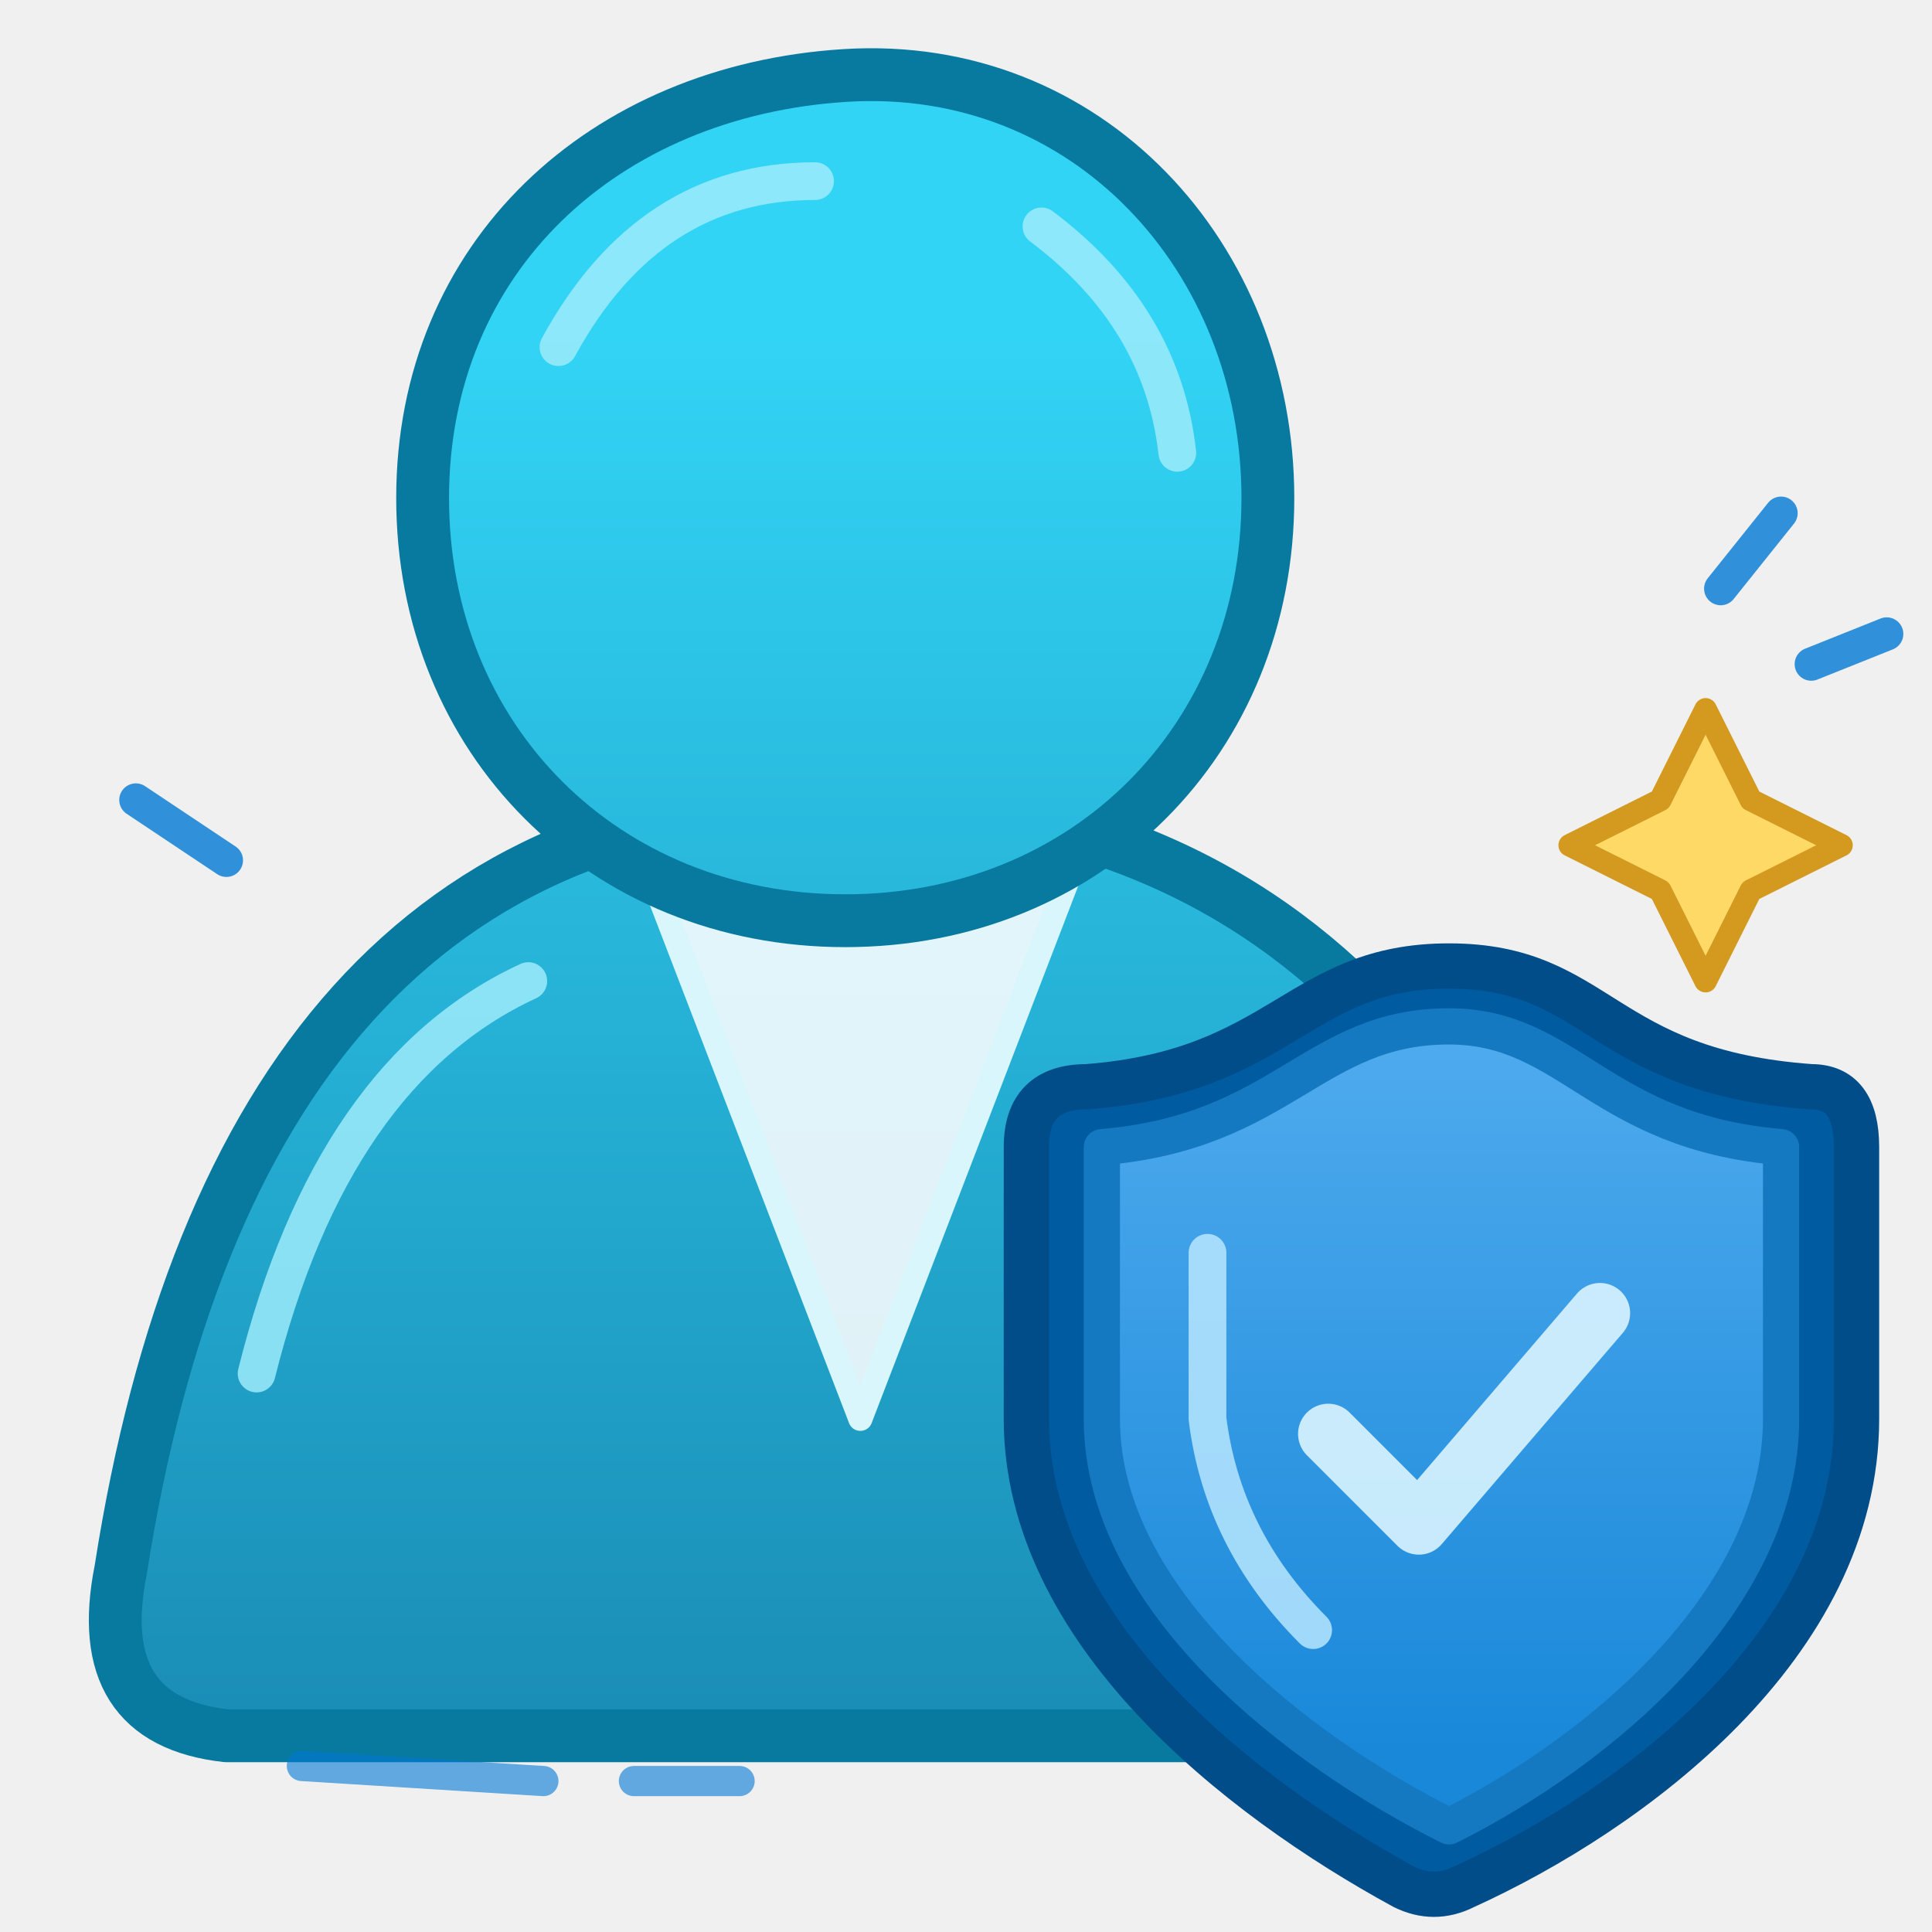
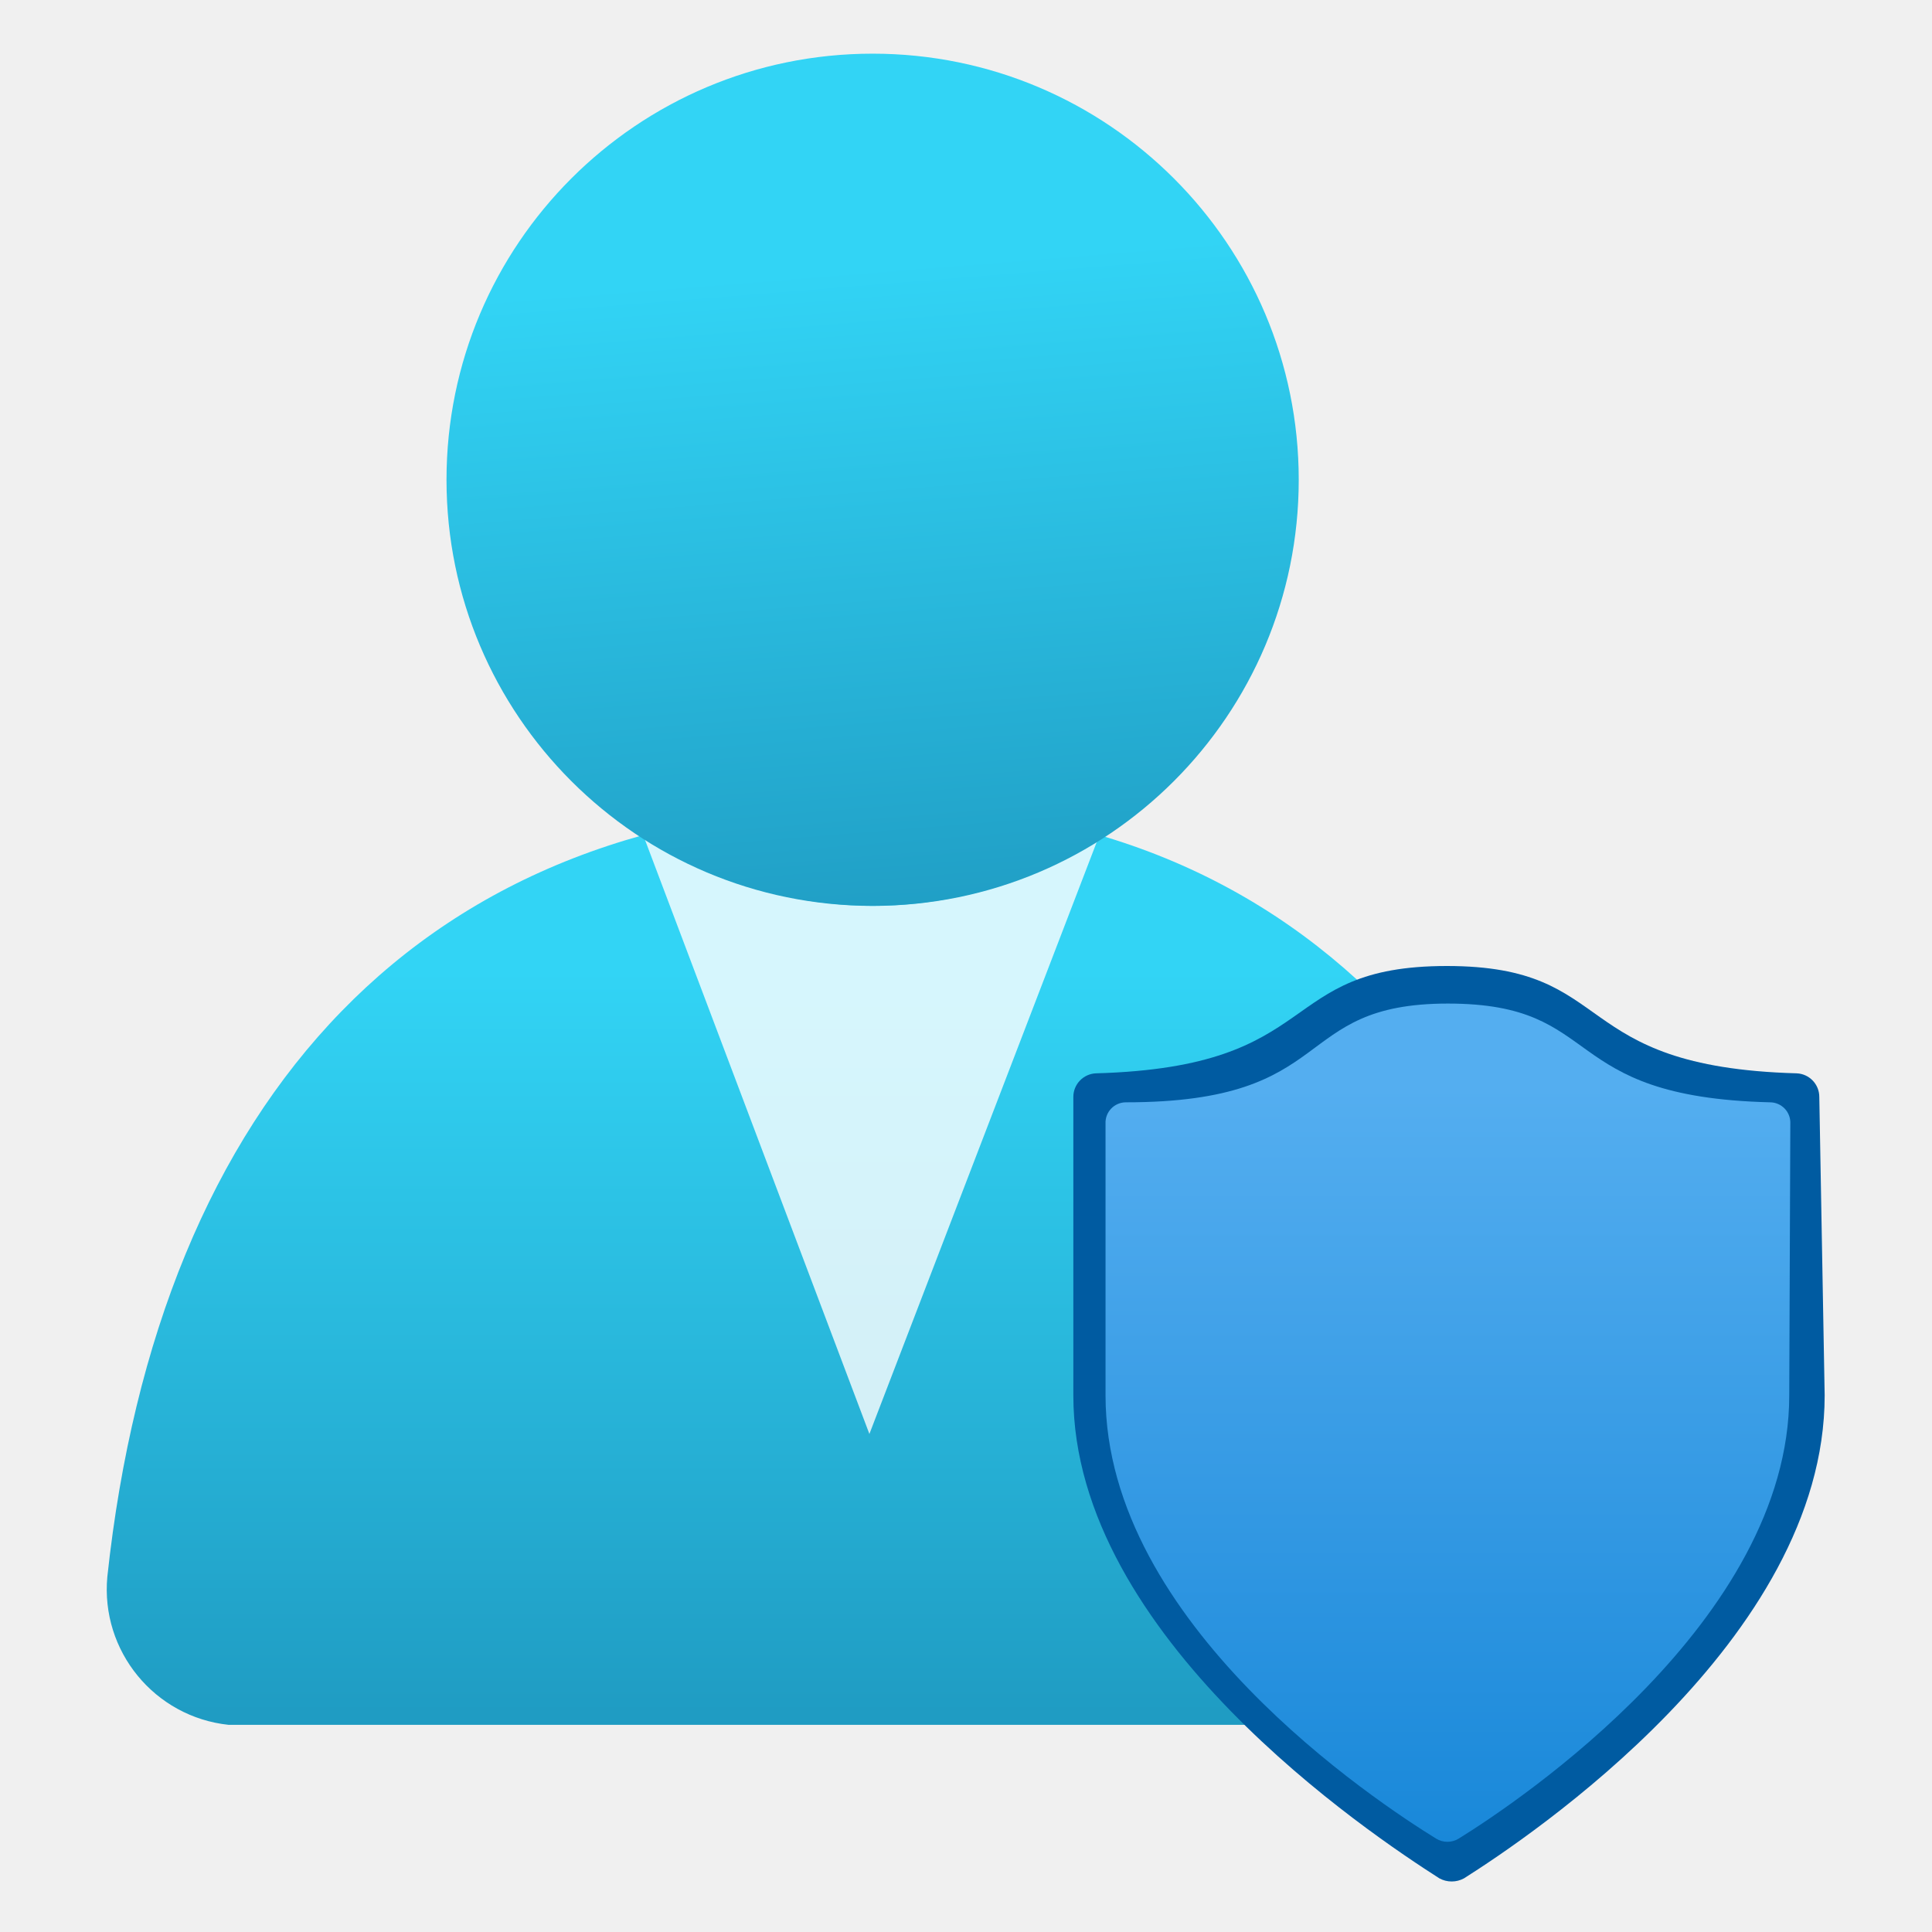
- <svg xmlns="http://www.w3.org/2000/svg" width="128" height="128" viewBox="0 0 128 128" fill="none" stroke-linecap="round" stroke-linejoin="round">
+ <svg xmlns="http://www.w3.org/2000/svg" width="128" height="128" viewBox="0 0 128 128">
  <defs>
-     <linearGradient id="userCyan" x1="57" y1="5" x2="57" y2="118" gradientUnits="userSpaceOnUse">
-       <stop offset=".15" stop-color="#32D4F5" />
-       <stop offset=".58" stop-color="#25AFD4" />
-       <stop offset="1" stop-color="#198AB3" />
+     <linearGradient id="personBody" x1="8.11" y1="6.45" x2="8.11" y2="18.2" gradientUnits="userSpaceOnUse">
+       <stop offset=".22" stop-color="#32d4f5" />
+       <stop offset="1" stop-color="#198ab3" />
    </linearGradient>
-     <linearGradient id="shieldBlue" x1="96" y1="64" x2="96" y2="122" gradientUnits="userSpaceOnUse">
-       <stop offset="0" stop-color="#54AEF0" />
-       <stop offset=".9" stop-color="#1988D9" />
+     <linearGradient id="personHead" x1="7.78" y1=".15" x2="8.64" y2="10.82" gradientUnits="userSpaceOnUse">
+       <stop offset=".22" stop-color="#32d4f5" />
+       <stop offset="1" stop-color="#198ab3" />
+     </linearGradient>
+     <linearGradient id="shieldFill" x1="13.49" y1="17.15" x2="13.49" y2="9.35" gradientUnits="userSpaceOnUse">
+       <stop offset="0" stop-color="#1988d9" />
+       <stop offset=".9" stop-color="#54aef0" />
    </linearGradient>
  </defs>
-   <path d="M56 53            C28 53 13 72 8 104            Q6 114 15 115            L99 115            Q108 114 107 105            C103 74 86 53 56 53Z" fill="url(#userCyan)" stroke="#08799F" stroke-width="3.5" />
-   <path d="M42 55            Q56 65 72 55            L57 94Z" fill="#FFFFFF" fill-opacity=".86" stroke="#D8F6FC" stroke-width="1.6" />
-   <path d="M56 5            C72 4 84 17 84 33            C84 49 72 61 56 61            C40 61 28 49 28 33            C28 17 40 6 56 5Z" fill="url(#userCyan)" stroke="#08799F" stroke-width="3.5" />
-   <g stroke="#9CEBFA" stroke-width="2.5" opacity=".85">
-     <path d="M37 23 Q43 12 54 12" />
-     <path d="M17 91 Q22 71 35 65" />
-     <path d="M69 15 Q77 21 78 30" />
-   </g>
-   <g stroke="#0078D4" stroke-width="2" opacity=".6">
-     <path d="M20 117 L36 118" />
-     <path d="M42 118 L49 118" />
-   </g>
-   <path d="M96 64            C106 64 106 71 120 72            Q123 72 123 76            L123 94            C123 109 108 120 97 125            Q95 126 93 125            C82 119 68 108 68 94            L68 76            Q68 72 72 72            C85 71 86 64 96 64Z" fill="#005BA1" stroke="#004D89" stroke-width="3" />
-   <path d="M96 68            C104 68 106 75 118 76            L118 94            C118 106 106 116 96 121            C86 116 73 106 73 94            L73 76            C85 75 87 68 96 68Z" fill="url(#shieldBlue)" stroke="#1479C1" stroke-width="2.4" />
-   <path d="M80 83            L80 94            Q81 102 87 108" stroke="#B7E6FF" stroke-width="2.5" opacity=".85" />
-   <path d="M88 95            L94 101            L106 87" stroke="#D9F4FF" stroke-width="4" opacity=".9" />
-   <path d="M110 53            L113 47            L116 53            L122 56            L116 59            L113 65            L110 59            L104 56Z" fill="#FFD966" stroke="#D49A20" stroke-width="1.5" />
-   <g stroke="#0078D4" stroke-width="2.2" opacity=".8">
-     <path d="M114 39 L118 34" />
-     <path d="M120 44 L125 42" />
-     <path d="M9 53 L15 57" />
+   <g transform="scale(7.111111)">
+     <path d="M13.93 16.08a1.26 1.26 0 0 0 1.26-1.25.76.76 0 0 0 0-.15c-.49-4-2.75-7.18-7-7.18S1.48 10.23 1 14.69a1.27 1.27 0 0 0 1.13 1.38H13.93Z" fill="url(#personBody)" />
+     <path d="M8.13 8.44A3.94 3.94 0 0 1 6 7.8L8.1 13.36l2.12-5.52a4 4 0 0 1-2.09.6Z" fill="#fff" opacity=".8" />
+     <circle cx="8.13" cy="4.47" r="3.97" fill="url(#personHead)" />
+     <path d="M17 13c0 2.28-2.76 4.12-3.36 4.5a.24.24 0 0 1-.23 0C12.77 17.09 10 15.25 10 13V10.22a.22.22 0 0 1 .21-.22c2.15-.06 1.66-1 3.27-1s1.11.94 3.26 1a.22.22 0 0 1 .21.22Z" fill="#005ba1" />
+     <path d="M16.67 13c0 2.1-2.53 3.79-3.08 4.13a.2.2 0 0 1-.21 0c-.55-.34-3.08-2-3.08-4.13V10.47a.19.19 0 0 1 .19-.2c2 0 1.52-.92 3-.92s1 .87 3 .92a.19.19 0 0 1 .19.2Z" fill="url(#shieldFill)" />
  </g>
</svg>
